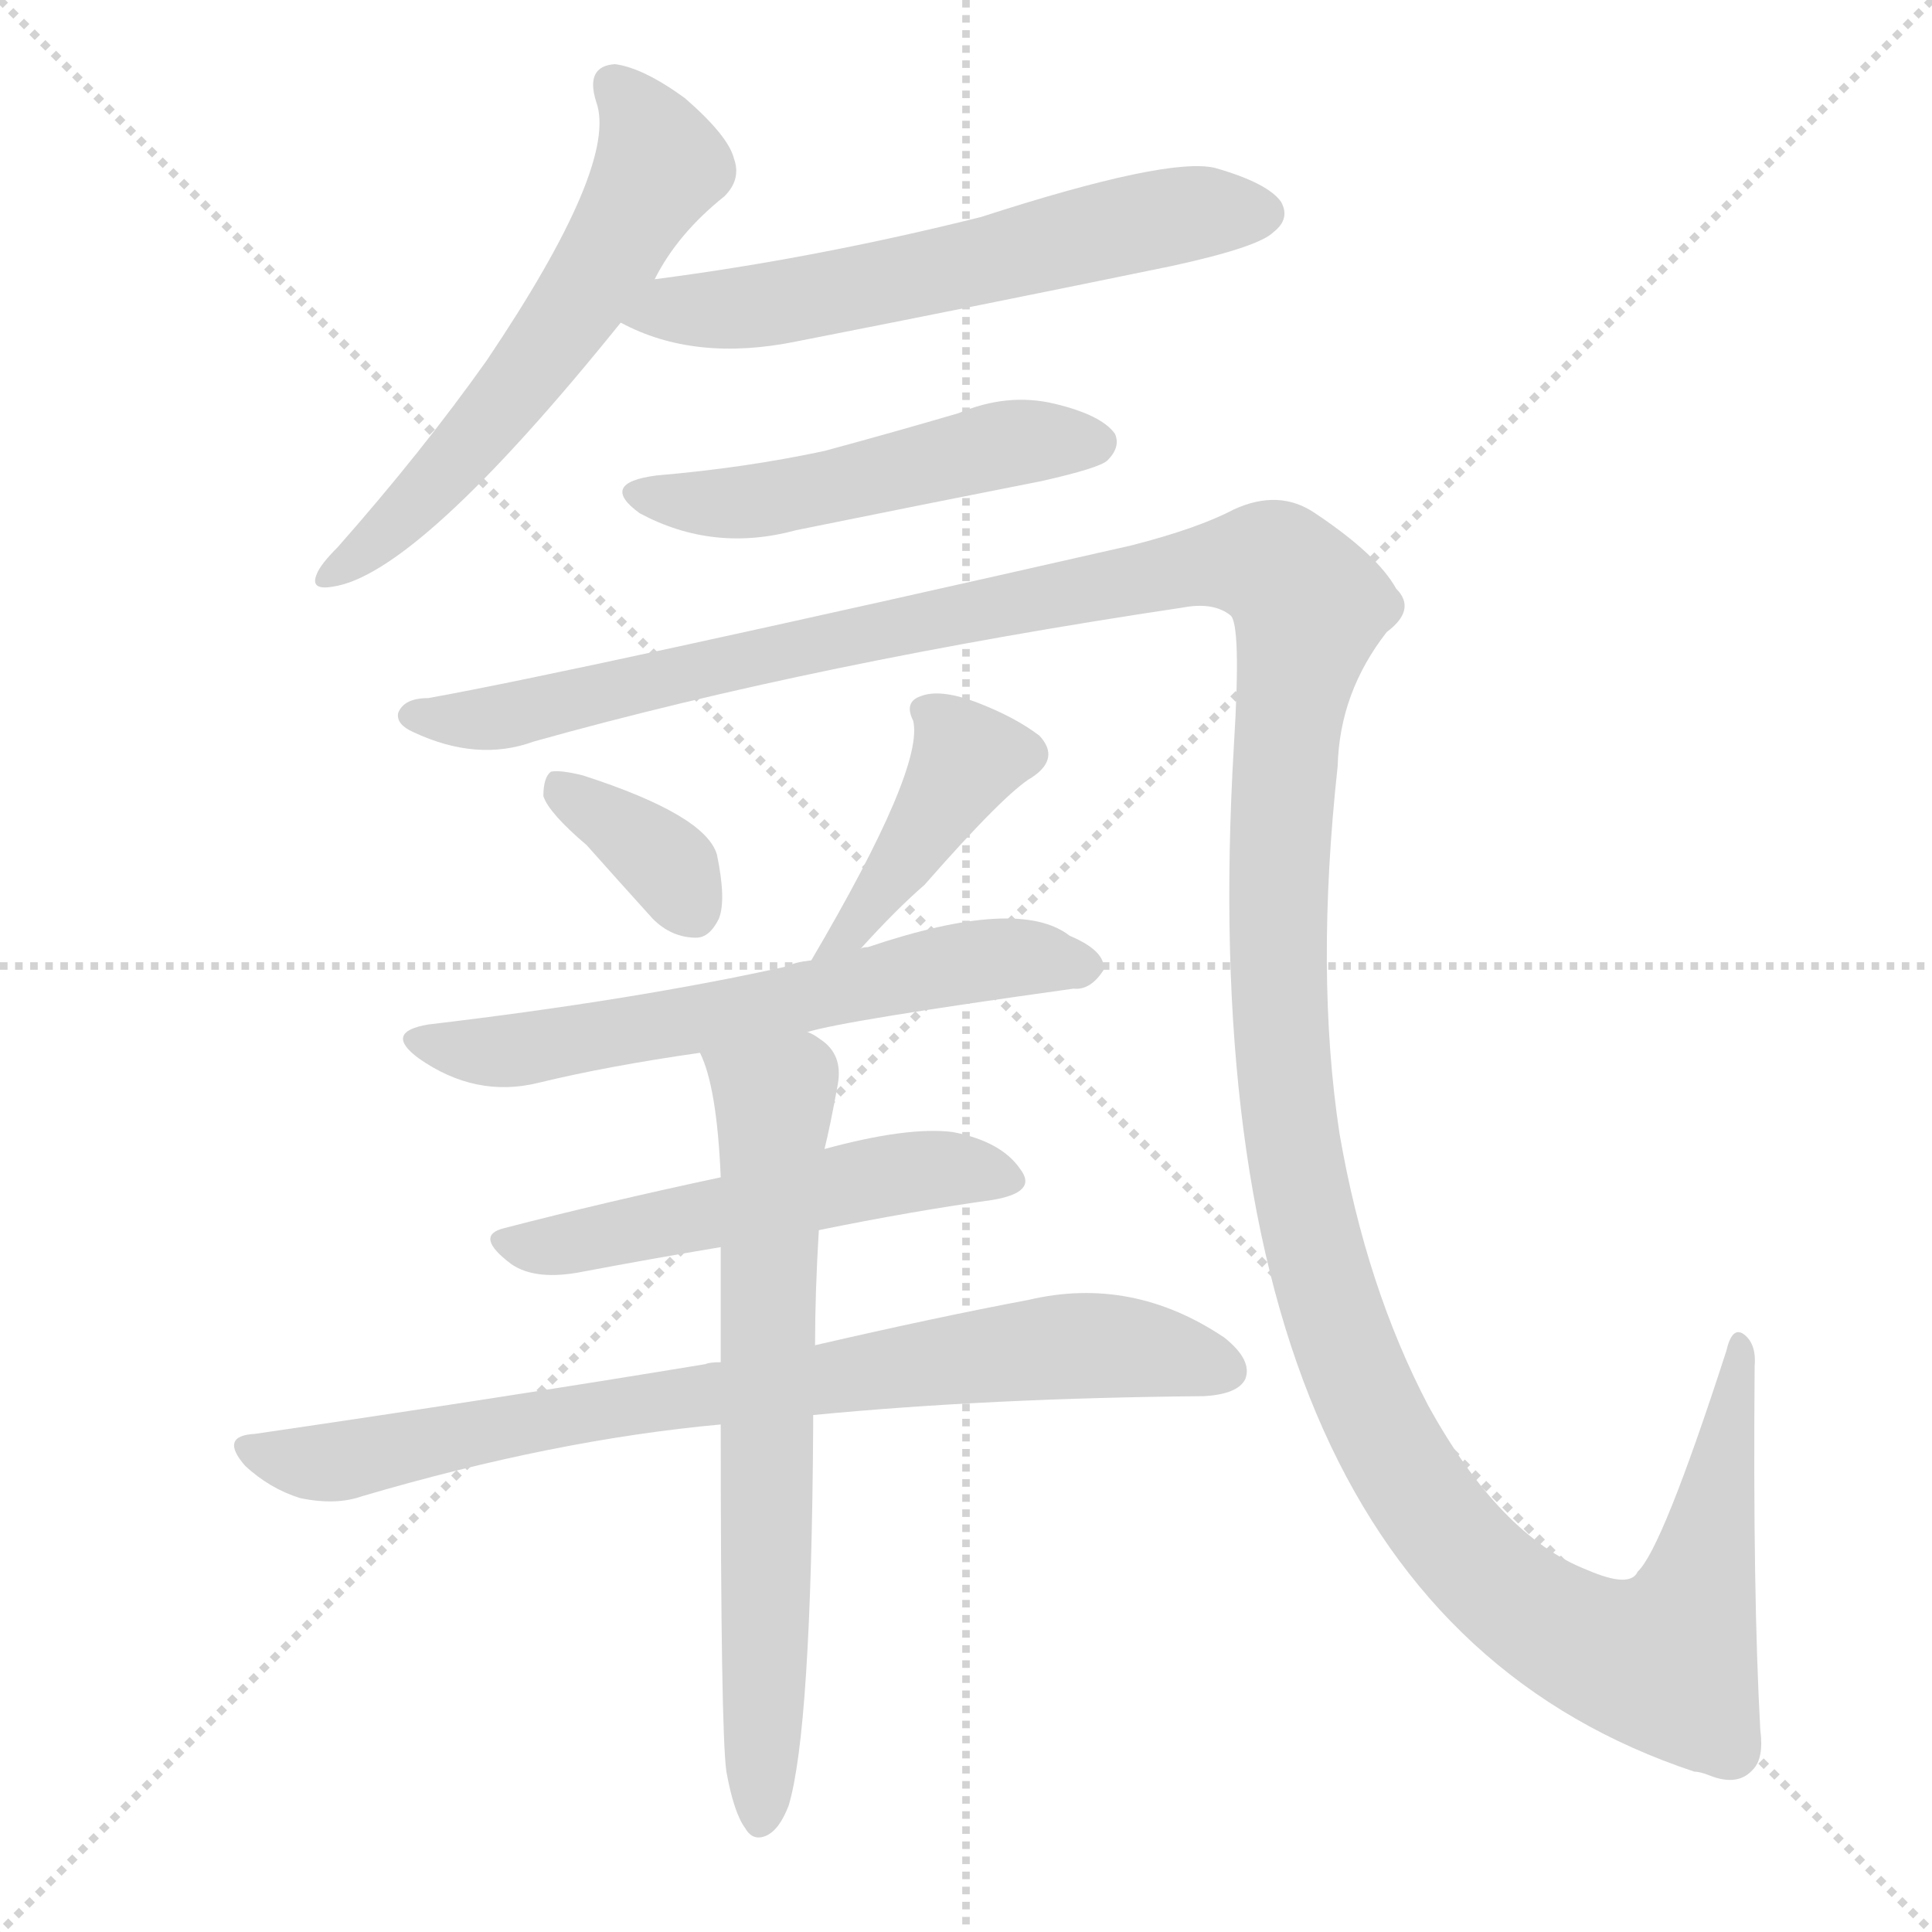
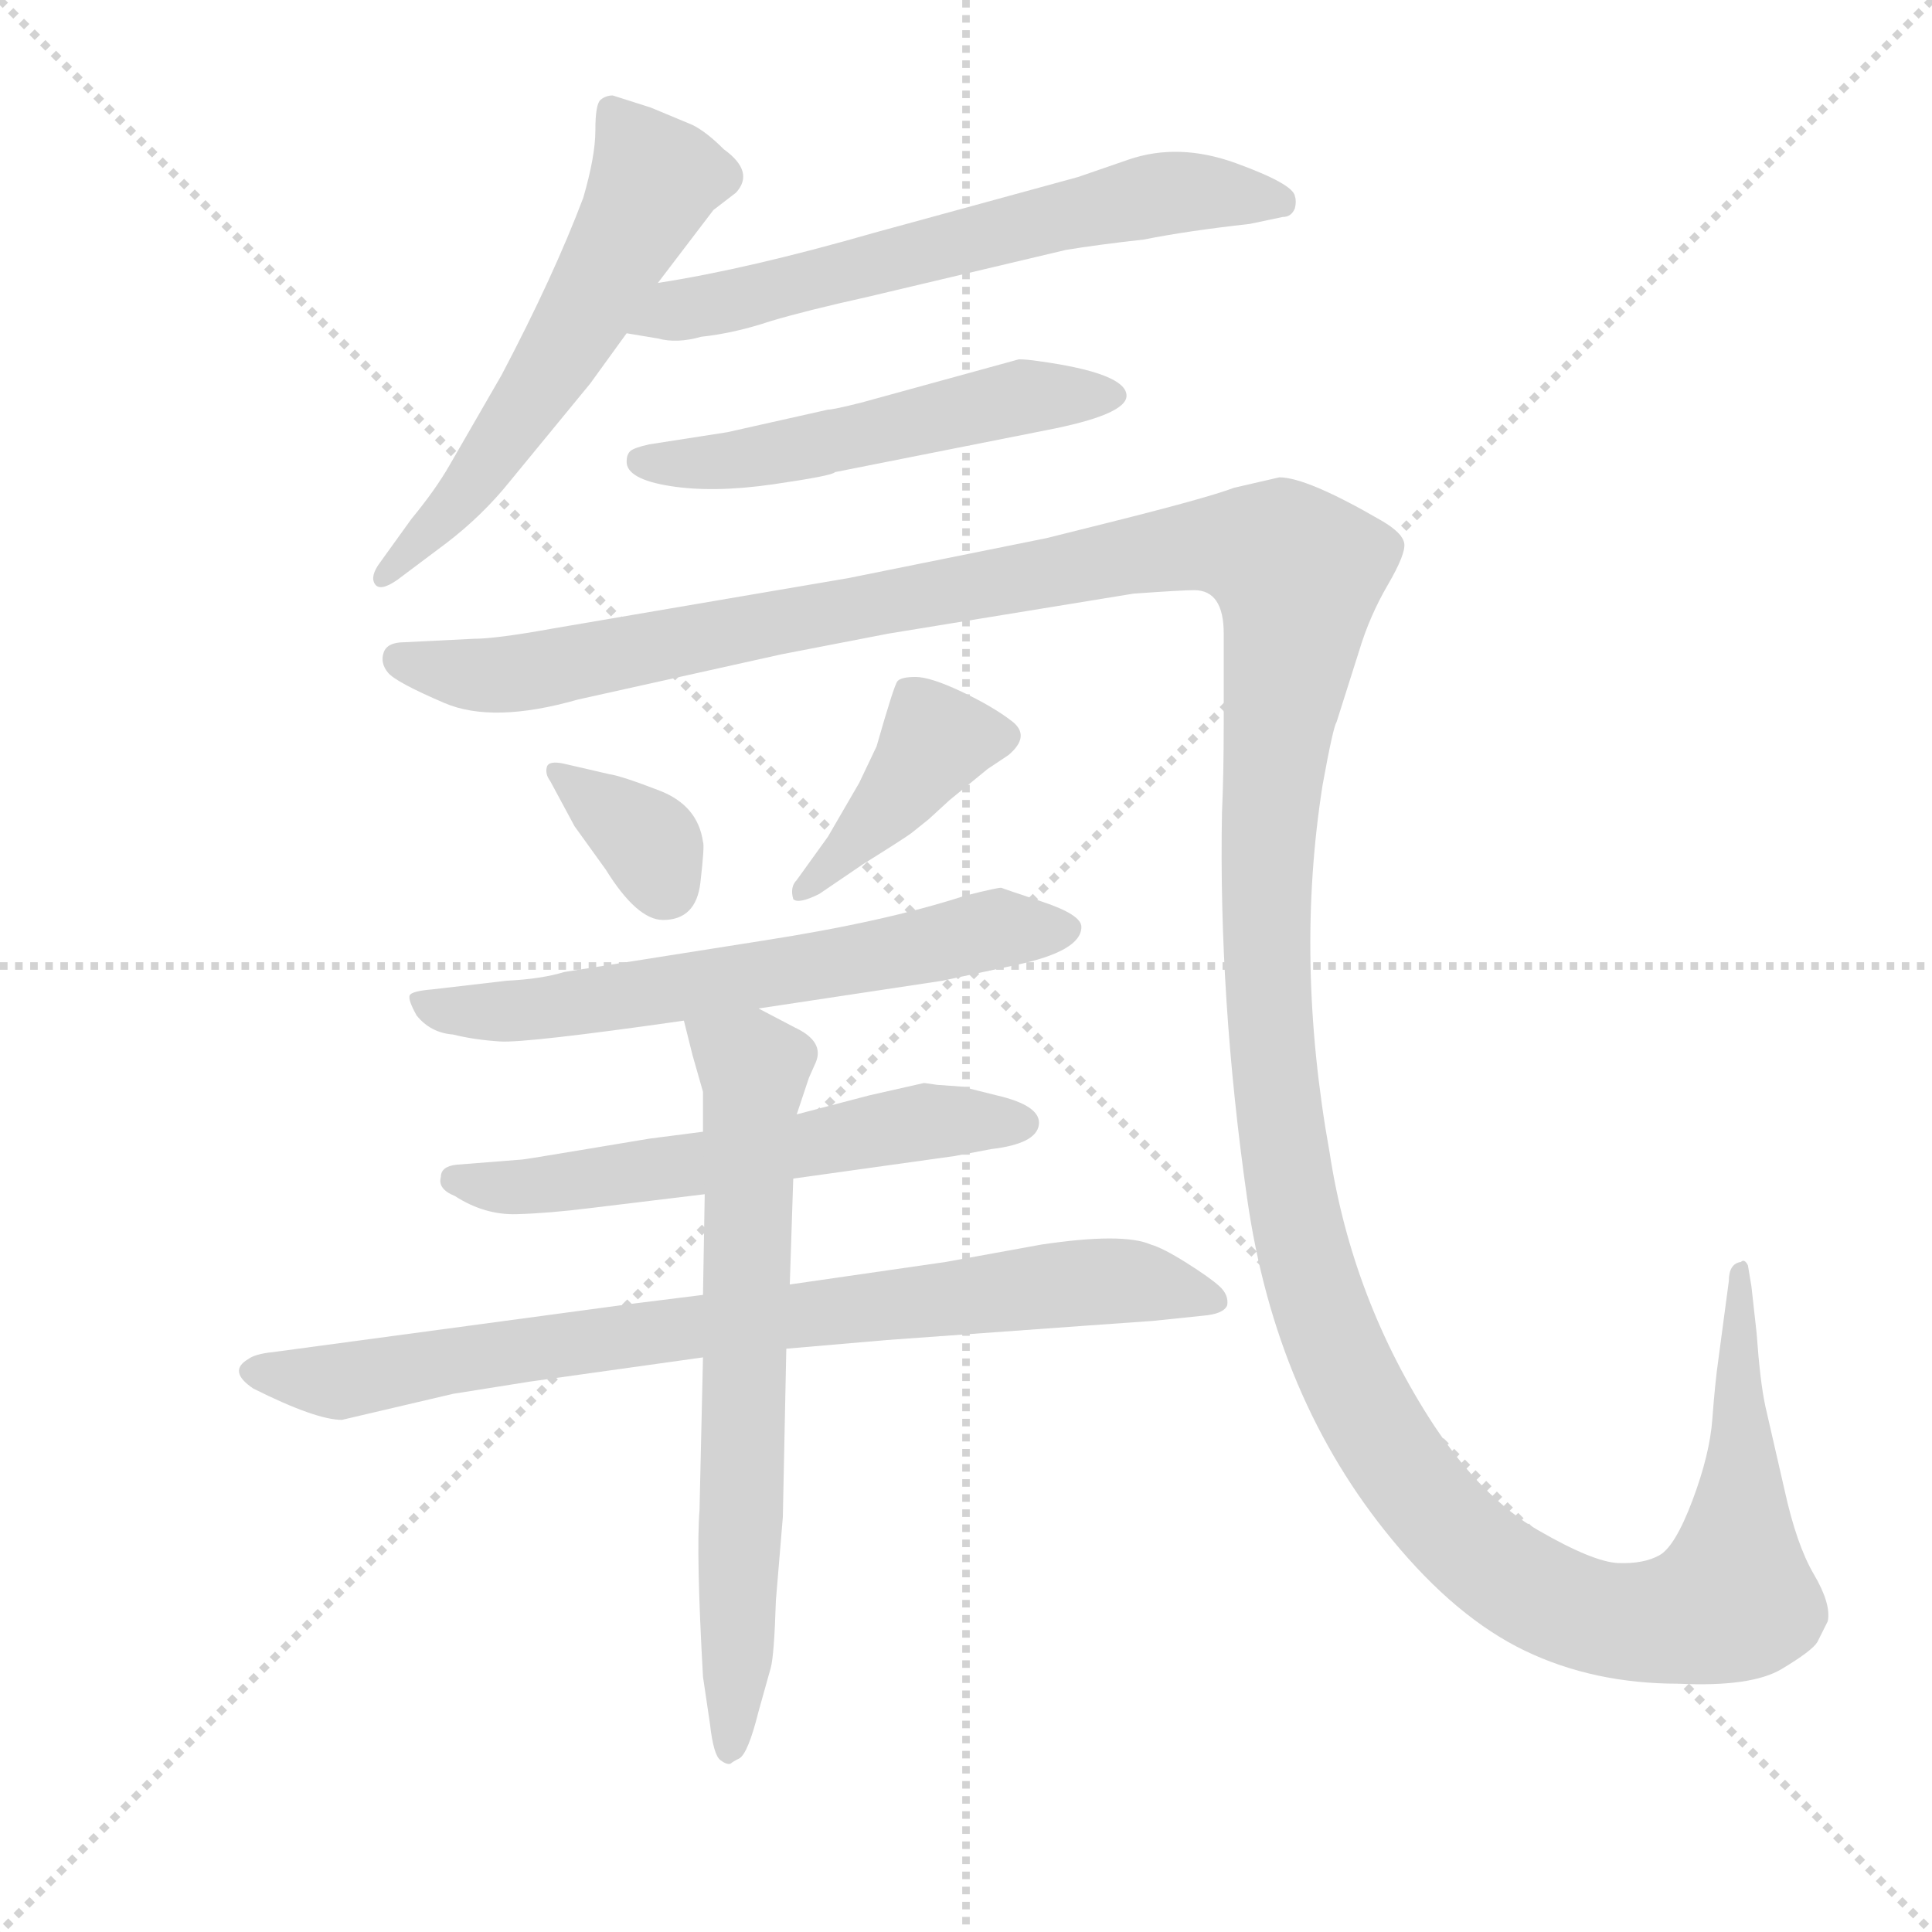
<svg xmlns="http://www.w3.org/2000/svg" version="1.1" viewBox="0 0 1024 1024">
  <g stroke="lightgray" stroke-dasharray="1,1" stroke-width="1" transform="scale(4, 4)">
    <line x1="0" y1="0" x2="256" y2="256" />
    <line x1="256" y1="0" x2="0" y2="256" />
    <line x1="128" y1="0" x2="128" y2="256" />
    <line x1="0" y1="128" x2="256" y2="128" />
  </g>
-   <g transform="scale(1, -1) translate(0, -900)">
+   <g transform="scale(0.92, -0.92) translate(60, -830)">
    <style type="text/css">
      
        @keyframes keyframes0 {
          from {
            stroke: blue;
+             stroke-dashoffset: 580;
+             stroke-width: 128;
+           }
+           65% {
+             animation-timing-function: step-end;
+             stroke: blue;
+             stroke-dashoffset: 0;
+             stroke-width: 128;
+           }
+           to {
+             stroke: black;
+             stroke-width: 1024;
+           }
+         }
+         #make-me-a-hanzi-animation-0 {
+           animation: keyframes0 0.722s both;
+           animation-delay: 0s;
+           animation-timing-function: linear;
+         }
+       
+         @keyframes keyframes1 {
+           from {
+             stroke: blue;
+             stroke-dashoffset: 638;
+             stroke-width: 128;
+           }
+           67% {
+             animation-timing-function: step-end;
+             stroke: blue;
+             stroke-dashoffset: 0;
+             stroke-width: 128;
+           }
+           to {
+             stroke: black;
+             stroke-width: 1024;
+           }
+         }
+         #make-me-a-hanzi-animation-1 {
+           animation: keyframes1 0.769s both;
+           animation-delay: 0.722s;
+           animation-timing-function: linear;
+         }
+       
+         @keyframes keyframes2 {
+           from {
+             stroke: blue;
+             stroke-dashoffset: 532;
+             stroke-width: 128;
+           }
+           63% {
+             animation-timing-function: step-end;
+             stroke: blue;
+             stroke-dashoffset: 0;
+             stroke-width: 128;
+           }
+           to {
+             stroke: black;
+             stroke-width: 1024;
+           }
+         }
+         #make-me-a-hanzi-animation-2 {
+           animation: keyframes2 0.683s both;
+           animation-delay: 1.491s;
+           animation-timing-function: linear;
+         }
+       
+         @keyframes keyframes3 {
+           from {
+             stroke: blue;
+             stroke-dashoffset: 1727;
+             stroke-width: 128;
+           }
+           85% {
+             animation-timing-function: step-end;
+             stroke: blue;
+             stroke-dashoffset: 0;
+             stroke-width: 128;
+           }
+           to {
+             stroke: black;
+             stroke-width: 1024;
+           }
+         }
+         #make-me-a-hanzi-animation-3 {
+           animation: keyframes3 1.655s both;
+           animation-delay: 2.174s;
+           animation-timing-function: linear;
+         }
+       
+         @keyframes keyframes4 {
+           from {
+             stroke: blue;
+             stroke-dashoffset: 348;
+             stroke-width: 128;
+           }
+           53% {
+             animation-timing-function: step-end;
+             stroke: blue;
+             stroke-dashoffset: 0;
+             stroke-width: 128;
+           }
+           to {
+             stroke: black;
+             stroke-width: 1024;
+           }
+         }
+         #make-me-a-hanzi-animation-4 {
+           animation: keyframes4 0.533s both;
+           animation-delay: 3.83s;
+           animation-timing-function: linear;
+         }
+       
+         @keyframes keyframes5 {
+           from {
+             stroke: blue;
+             stroke-dashoffset: 408;
+             stroke-width: 128;
+           }
+           57% {
+             animation-timing-function: step-end;
+             stroke: blue;
+             stroke-dashoffset: 0;
+             stroke-width: 128;
+           }
+           to {
+             stroke: black;
+             stroke-width: 1024;
+           }
+         }
+         #make-me-a-hanzi-animation-5 {
+           animation: keyframes5 0.582s both;
+           animation-delay: 4.363s;
+           animation-timing-function: linear;
+         }
+       
+         @keyframes keyframes6 {
+           from {
+             stroke: blue;
+             stroke-dashoffset: 630;
+             stroke-width: 128;
+           }
+           67% {
+             animation-timing-function: step-end;
+             stroke: blue;
+             stroke-dashoffset: 0;
+             stroke-width: 128;
+           }
+           to {
+             stroke: black;
+             stroke-width: 1024;
+           }
+         }
+         #make-me-a-hanzi-animation-6 {
+           animation: keyframes6 0.763s both;
+           animation-delay: 4.945s;
+           animation-timing-function: linear;
+         }
+       
+         @keyframes keyframes7 {
+           from {
+             stroke: blue;
            stroke-dashoffset: 584;
            stroke-width: 128;
          }
          66% {
            animation-timing-function: step-end;
            stroke: blue;
            stroke-dashoffset: 0;
            stroke-width: 128;
          }
          to {
            stroke: black;
            stroke-width: 1024;
          }
        }
-         #make-me-a-hanzi-animation-0 {
-           animation: keyframes0 0.725s both;
-           animation-delay: 0s;
-           animation-timing-function: linear;
-         }
-       
-         @keyframes keyframes1 {
-           from {
-             stroke: blue;
-             stroke-dashoffset: 593;
-             stroke-width: 128;
-           }
-           66% {
-             animation-timing-function: step-end;
-             stroke: blue;
-             stroke-dashoffset: 0;
-             stroke-width: 128;
-           }
-           to {
-             stroke: black;
-             stroke-width: 1024;
-           }
-         }
-         #make-me-a-hanzi-animation-1 {
-           animation: keyframes1 0.733s both;
-           animation-delay: 0.725s;
-           animation-timing-function: linear;
-         }
-       
-         @keyframes keyframes2 {
-           from {
-             stroke: blue;
-             stroke-dashoffset: 499;
-             stroke-width: 128;
-           }
-           62% {
-             animation-timing-function: step-end;
-             stroke: blue;
-             stroke-dashoffset: 0;
-             stroke-width: 128;
-           }
-           to {
-             stroke: black;
-             stroke-width: 1024;
-           }
-         }
-         #make-me-a-hanzi-animation-2 {
-           animation: keyframes2 0.656s both;
-           animation-delay: 1.458s;
-           animation-timing-function: linear;
-         }
-       
-         @keyframes keyframes3 {
-           from {
-             stroke: blue;
-             stroke-dashoffset: 1571;
-             stroke-width: 128;
-           }
-           84% {
-             animation-timing-function: step-end;
-             stroke: blue;
-             stroke-dashoffset: 0;
-             stroke-width: 128;
-           }
-           to {
-             stroke: black;
-             stroke-width: 1024;
-           }
-         }
-         #make-me-a-hanzi-animation-3 {
-           animation: keyframes3 1.528s both;
-           animation-delay: 2.114s;
-           animation-timing-function: linear;
-         }
-       
-         @keyframes keyframes4 {
-           from {
-             stroke: blue;
-             stroke-dashoffset: 353;
-             stroke-width: 128;
-           }
-           53% {
-             animation-timing-function: step-end;
-             stroke: blue;
-             stroke-dashoffset: 0;
-             stroke-width: 128;
-           }
-           to {
-             stroke: black;
-             stroke-width: 1024;
-           }
-         }
-         #make-me-a-hanzi-animation-4 {
-           animation: keyframes4 0.537s both;
-           animation-delay: 3.642s;
-           animation-timing-function: linear;
-         }
-       
-         @keyframes keyframes5 {
-           from {
-             stroke: blue;
-             stroke-dashoffset: 401;
-             stroke-width: 128;
-           }
-           57% {
-             animation-timing-function: step-end;
-             stroke: blue;
-             stroke-dashoffset: 0;
-             stroke-width: 128;
-           }
-           to {
-             stroke: black;
-             stroke-width: 1024;
-           }
-         }
-         #make-me-a-hanzi-animation-5 {
-           animation: keyframes5 0.576s both;
-           animation-delay: 4.18s;
-           animation-timing-function: linear;
-         }
-       
-         @keyframes keyframes6 {
-           from {
-             stroke: blue;
-             stroke-dashoffset: 613;
-             stroke-width: 128;
-           }
-           67% {
-             animation-timing-function: step-end;
-             stroke: blue;
-             stroke-dashoffset: 0;
-             stroke-width: 128;
-           }
-           to {
-             stroke: black;
-             stroke-width: 1024;
-           }
-         }
-         #make-me-a-hanzi-animation-6 {
-           animation: keyframes6 0.749s both;
-           animation-delay: 4.756s;
-           animation-timing-function: linear;
-         }
-       
-         @keyframes keyframes7 {
-           from {
-             stroke: blue;
-             stroke-dashoffset: 523;
-             stroke-width: 128;
-           }
-           63% {
-             animation-timing-function: step-end;
-             stroke: blue;
-             stroke-dashoffset: 0;
-             stroke-width: 128;
-           }
-           to {
-             stroke: black;
-             stroke-width: 1024;
-           }
-         }
        #make-me-a-hanzi-animation-7 {
-           animation: keyframes7 0.676s both;
-           animation-delay: 5.505s;
+           animation: keyframes7 0.725s both;
+           animation-delay: 5.708s;
          animation-timing-function: linear;
        }
      
        @keyframes keyframes8 {
          from {
            stroke: blue;
-             stroke-dashoffset: 781;
-             stroke-width: 128;
-           }
-           72% {
+             stroke-dashoffset: 813;
+             stroke-width: 128;
+           }
+           73% {
            animation-timing-function: step-end;
            stroke: blue;
            stroke-dashoffset: 0;
            stroke-width: 128;
          }
          to {
            stroke: black;
            stroke-width: 1024;
          }
        }
        #make-me-a-hanzi-animation-8 {
-           animation: keyframes8 0.886s both;
-           animation-delay: 6.181s;
+           animation: keyframes8 0.912s both;
+           animation-delay: 6.433s;
          animation-timing-function: linear;
        }
      
        @keyframes keyframes9 {
          from {
            stroke: blue;
-             stroke-dashoffset: 675;
+             stroke-dashoffset: 690;
            stroke-width: 128;
          }
          69% {
            animation-timing-function: step-end;
            stroke: blue;
            stroke-dashoffset: 0;
            stroke-width: 128;
          }
          to {
            stroke: black;
            stroke-width: 1024;
          }
        }
        #make-me-a-hanzi-animation-9 {
-           animation: keyframes9 0.799s both;
-           animation-delay: 7.066s;
+           animation: keyframes9 0.812s both;
+           animation-delay: 7.344s;
          animation-timing-function: linear;
        }
      
    </style>
-     <path d="M 347 752 Q 359 776 384 796 Q 393 805 389 816 Q 386 828 363 848 Q 341 864 326 866 Q 310 865 316 846 Q 328 813 258 709 Q 224 661 179 610 Q 170 601 168 596 Q 164 587 176 589 Q 221 595 329 729 L 347 752 Z" fill="lightgray" />
-     <path d="M 329 729 Q 368 708 422 719 Q 519 738 621 759 Q 667 769 675 777 Q 684 784 679 793 Q 672 803 644 811 Q 619 817 520 785 Q 432 763 347 752 C 317 748 302 742 329 729 Z" fill="lightgray" />
-     <path d="M 348 648 Q 317 644 339 628 Q 378 607 422 619 Q 486 632 552 645 Q 583 652 587 656 Q 594 663 591 670 Q 584 680 559 686 Q 534 692 508 681 Q 474 671 437 661 Q 395 652 348 648 Z" fill="lightgray" />
-     <path d="M 933 -17 Q 929 55 930 176 Q 931 188 924 193 Q 918 197 915 184 Q 881 79 868 67 Q 864 58 841 68 Q 795 86 757 155 Q 724 218 710 299 Q 697 384 709 494 Q 710 533 735 565 Q 751 577 740 588 Q 730 606 697 628 Q 678 641 654 630 Q 635 620 600 611 Q 305 544 227 530 Q 214 530 211 522 Q 210 516 219 512 Q 253 496 283 507 Q 433 549 627 578 Q 643 581 652 574 Q 658 570 654 505 Q 627 51 898 -39 Q 901 -39 906 -41 Q 921 -47 929 -38 Q 935 -32 933 -17 Z" fill="lightgray" />
-     <path d="M 311 452 Q 327 434 346 413 Q 356 403 369 403 Q 376 403 381 413 Q 385 423 380 447 Q 374 468 309 489 Q 297 492 292 491 Q 288 488 288 478 Q 291 469 311 452 Z" fill="lightgray" />
-     <path d="M 456 397 Q 475 418 490 431 Q 533 480 547 488 Q 562 498 551 510 Q 538 520 517 528 Q 498 535 488 531 Q 479 528 484 518 Q 490 493 430 391 C 415 365 436 375 456 397 Z" fill="lightgray" />
-     <path d="M 428 353 Q 447 359 569 376 Q 578 375 585 386 Q 586 396 567 404 Q 540 425 460 398 Q 457 398 456 397 L 430 391 Q 421 390 418 388 Q 337 370 227 357 Q 203 353 222 339 Q 252 318 285 326 Q 322 335 371 342 L 428 353 Z" fill="lightgray" />
-     <path d="M 434 248 Q 483 258 526 264 Q 550 268 541 280 Q 531 295 505 300 Q 481 303 437 291 L 382 276 Q 321 263 267 249 Q 251 245 271 230 Q 284 221 309 226 Q 346 233 382 239 L 434 248 Z" fill="lightgray" />
-     <path d="M 431 150 Q 524 159 638 160 Q 656 161 660 169 Q 664 179 649 191 Q 600 224 545 211 Q 497 202 432 187 L 382 178 Q 376 178 374 177 Q 265 159 135 140 Q 116 139 130 123 Q 143 111 159 106 Q 178 102 192 107 Q 294 137 382 145 L 431 150 Z" fill="lightgray" />
-     <path d="M 385 -39 Q 389 -61 395 -69 Q 399 -76 406 -73 Q 413 -70 418 -57 Q 430 -17 431 144 Q 431 147 431 150 L 432 187 Q 432 215 434 248 L 437 291 Q 440 303 444 325 Q 447 341 435 349 Q 431 352 428 353 C 403 370 361 370 371 342 Q 380 324 382 276 L 382 239 Q 382 211 382 178 L 382 145 Q 382 -18 385 -39 Z" fill="lightgray" />
+     <path d="M 319 667 L 351 709 L 364 719 Q 375 731 357 744 Q 347 754 339 758 L 315 768 L 293 775 Q 289 775 286 772.5 Q 283 770 283 755 Q 283 740 276 716 Q 259 671 229 614 L 199 562 Q 191 548 177 531 L 159 506 Q 153 498 156 493.5 Q 159 489 169 496 L 197 517 Q 218 533 234 553 L 280 609 L 301 638 L 319 667 Z" fill="lightgray" />
+     <path d="M 554 686 Q 572 689 599 692 Q 624 697 660 701 L 679 705 Q 684 705 686 710 Q 687 714 686 717 Q 685 724 652 736 Q 619 748 590 738 L 561 728 L 444 696 Q 371 675 319 667 C 289 662 271 643 301 638 L 319 635 Q 330 632 344 636 Q 363 638 384 645 Q 404 651 440 659 L 554 686 Z" fill="lightgray" />
+     <path d="M 589 602 Q 589 615 538 622 Q 531 623 527 623 L 436 598 Q 420 594 417 594 L 359 581 L 314 574 Q 305 572 303 570 Q 301 568 301 564 Q 301 554 326 550 Q 351 546 385.5 551 Q 420 556 421 558 L 542 582 Q 589 591 589 602 Z" fill="lightgray" />
+     <path d="M 645 465 L 645 413 Q 645 384 644 362 Q 642 255 658.5 139.5 Q 675 24 742 -57 Q 779 -102 818.5 -121 Q 858 -140 907 -140 Q 949 -142 966.5 -131.5 Q 984 -121 987 -116 L 993 -104 Q 995 -94 985 -77 Q 975 -60 968 -28 L 957 20 Q 954 34 952 62 L 949 89 L 947 101 Q 945 105 943 103 Q 936 102 936 92 L 930 47 Q 928 33 926.5 12.5 Q 925 -8 915 -34.5 Q 905 -61 896 -66 Q 887 -71 872.5 -70.5 Q 858 -70 826 -51.5 Q 794 -33 766 9 Q 719 81 706 166 Q 686 277 702 378 Q 708 411 710 414 L 723 455 Q 729 475 739.5 493 Q 750 511 749 517 Q 748 523 736 530 Q 693 555 677 555 L 651 549 Q 635 543 579 529 L 543 520 L 429 497 L 259 468 Q 226 462 213 462 L 173 460 Q 163 460 161 454 Q 159 448 163.5 442.5 Q 168 437 196 425 Q 224 413 273 427 L 390 453 L 452 465 L 593 488 Q 621 490 628 490 Q 645 490 645 465 Z" fill="lightgray" />
+     <path d="M 265 390 Q 256 392 255 388 Q 254 384 257 380 L 271 354 L 289 329 Q 307 300 322 300 Q 341 300 343.5 321.5 Q 346 343 345 345 Q 342 366 320 374.5 Q 298 383 291 384 L 265 390 Z" fill="lightgray" />
+     <path d="M 437 332 Q 461 347 465 350 L 475 358 L 487 369 L 509 387 L 521 395 Q 534 406 523 414.5 Q 512 423 494 431.5 Q 476 440 467.5 440 Q 459 440 457 437.5 Q 455 435 445 400 L 435 379 L 417 348 L 399 323 Q 395 319 397 312 Q 400 309 412 315 L 437 332 Z" fill="lightgray" />
+     <path d="M 377 249 L 483 265 L 525 274 Q 563 282 563 296 Q 563 303 540.5 310.5 Q 518 318 517 318.5 Q 516 319 496 314 Q 450 299 379 288 L 265 270 Q 252 266 232 265 L 189 260 Q 177 259 176 256.5 Q 175 254 180 245 Q 188 235 201 234 Q 213 231 228 230 Q 243 229 334 242 L 377 249 Z" fill="lightgray" />
+     <path d="M 397 151 L 490 164 L 511 168 Q 537 171 538.5 182 Q 540 193 514 199 L 494 204 L 480 205 L 473 206 L 472 206 L 441 199 L 399 188 L 345 178 L 314 174 L 278 168 Q 242 162 241 162 L 203 159 Q 194 158 194 152 Q 192 145 202 141 Q 219 130 237.5 130.5 Q 256 131 280 134 L 346 142 L 397 151 Z" fill="lightgray" />
+     <path d="M 393 53 L 451 58 Q 603 69 604 69 L 633 72 Q 645 73 647 78 Q 648 84 642.5 89 Q 637 94 623.5 102.5 Q 610 111 603 113 Q 587 120 540 113 L 485 103 L 395 90 L 345 84 L 305 79 L 97 51 Q 87 50 83 47 Q 71 40 86 30 Q 122 12 137 12 L 201 27 L 245 34 L 345 48 L 393 53 Z" fill="lightgray" />
+     <path d="M 345 48 L 343 -40 Q 341 -65 345 -136 L 349 -163 Q 351 -181 355 -184 Q 359 -187 361 -186 Q 362 -185 366 -183 Q 371 -180 377 -156 L 384 -131 Q 386 -124 387 -92 L 391 -44 L 393 53 L 395 90 L 397 151 L 399 188 L 406 209 L 410 218 Q 415 230 398 238 L 377 249 C 350 263 327 271 334 242 L 339 222 L 345 201 L 345 178 L 346 142 L 345 84 L 345 48 Z" fill="lightgray" />
    <clipPath id="make-me-a-hanzi-clip-0">
-       <path d="M 347 752 Q 359 776 384 796 Q 393 805 389 816 Q 386 828 363 848 Q 341 864 326 866 Q 310 865 316 846 Q 328 813 258 709 Q 224 661 179 610 Q 170 601 168 596 Q 164 587 176 589 Q 221 595 329 729 L 347 752 Z" />
-     </clipPath>
-     <path clip-path="url(#make-me-a-hanzi-clip-0)" d="M 326 854 L 350 813 L 327 771 L 249 664 L 175 596" fill="none" id="make-me-a-hanzi-animation-0" stroke-dasharray="456 912" stroke-linecap="round" />
+       <path d="M 319 667 L 351 709 L 364 719 Q 375 731 357 744 Q 347 754 339 758 L 315 768 L 293 775 Q 289 775 286 772.5 Q 283 770 283 755 Q 283 740 276 716 Q 259 671 229 614 L 199 562 Q 191 548 177 531 L 159 506 Q 153 498 156 493.5 Q 159 489 169 496 L 197 517 Q 218 533 234 553 L 280 609 L 301 638 L 319 667 Z" />
+     </clipPath>
+     <path clip-path="url(#make-me-a-hanzi-clip-0)" d="M 292 767 L 317 726 L 306 702 L 225 570 L 162 499" fill="none" id="make-me-a-hanzi-animation-0" stroke-dasharray="452 904" stroke-linecap="round" />
    <clipPath id="make-me-a-hanzi-clip-1">
-       <path d="M 329 729 Q 368 708 422 719 Q 519 738 621 759 Q 667 769 675 777 Q 684 784 679 793 Q 672 803 644 811 Q 619 817 520 785 Q 432 763 347 752 C 317 748 302 742 329 729 Z" />
-     </clipPath>
-     <path clip-path="url(#make-me-a-hanzi-clip-1)" d="M 338 731 L 410 738 L 612 784 L 669 787" fill="none" id="make-me-a-hanzi-animation-1" stroke-dasharray="465 930" stroke-linecap="round" />
+       <path d="M 554 686 Q 572 689 599 692 Q 624 697 660 701 L 679 705 Q 684 705 686 710 Q 687 714 686 717 Q 685 724 652 736 Q 619 748 590 738 L 561 728 L 444 696 Q 371 675 319 667 C 289 662 271 643 301 638 L 319 635 Q 330 632 344 636 Q 363 638 384 645 Q 404 651 440 659 L 554 686 Z" />
+     </clipPath>
+     <path clip-path="url(#make-me-a-hanzi-clip-1)" d="M 306 641 L 340 654 L 614 719 L 678 714" fill="none" id="make-me-a-hanzi-animation-1" stroke-dasharray="510 1020" stroke-linecap="round" />
    <clipPath id="make-me-a-hanzi-clip-2">
-       <path d="M 348 648 Q 317 644 339 628 Q 378 607 422 619 Q 486 632 552 645 Q 583 652 587 656 Q 594 663 591 670 Q 584 680 559 686 Q 534 692 508 681 Q 474 671 437 661 Q 395 652 348 648 Z" />
-     </clipPath>
-     <path clip-path="url(#make-me-a-hanzi-clip-2)" d="M 341 639 L 363 633 L 399 634 L 531 665 L 580 665" fill="none" id="make-me-a-hanzi-animation-2" stroke-dasharray="371 742" stroke-linecap="round" />
+       <path d="M 589 602 Q 589 615 538 622 Q 531 623 527 623 L 436 598 Q 420 594 417 594 L 359 581 L 314 574 Q 305 572 303 570 Q 301 568 301 564 Q 301 554 326 550 Q 351 546 385.5 551 Q 420 556 421 558 L 542 582 Q 589 591 589 602 Z" />
+     </clipPath>
+     <path clip-path="url(#make-me-a-hanzi-clip-2)" d="M 310 564 L 375 566 L 525 601 L 582 602" fill="none" id="make-me-a-hanzi-animation-2" stroke-dasharray="404 808" stroke-linecap="round" />
    <clipPath id="make-me-a-hanzi-clip-3">
-       <path d="M 933 -17 Q 929 55 930 176 Q 931 188 924 193 Q 918 197 915 184 Q 881 79 868 67 Q 864 58 841 68 Q 795 86 757 155 Q 724 218 710 299 Q 697 384 709 494 Q 710 533 735 565 Q 751 577 740 588 Q 730 606 697 628 Q 678 641 654 630 Q 635 620 600 611 Q 305 544 227 530 Q 214 530 211 522 Q 210 516 219 512 Q 253 496 283 507 Q 433 549 627 578 Q 643 581 652 574 Q 658 570 654 505 Q 627 51 898 -39 Q 901 -39 906 -41 Q 921 -47 929 -38 Q 935 -32 933 -17 Z" />
-     </clipPath>
-     <path clip-path="url(#make-me-a-hanzi-clip-3)" d="M 219 520 L 263 519 L 591 593 L 645 602 L 676 600 L 694 579 L 677 446 L 681 323 L 697 234 L 717 174 L 743 122 L 766 88 L 807 49 L 858 22 L 882 19 L 906 82 L 922 186" fill="none" id="make-me-a-hanzi-animation-3" stroke-dasharray="1443 2886" stroke-linecap="round" />
+       <path d="M 645 465 L 645 413 Q 645 384 644 362 Q 642 255 658.5 139.5 Q 675 24 742 -57 Q 779 -102 818.5 -121 Q 858 -140 907 -140 Q 949 -142 966.5 -131.5 Q 984 -121 987 -116 L 993 -104 Q 995 -94 985 -77 Q 975 -60 968 -28 L 957 20 Q 954 34 952 62 L 949 89 L 947 101 Q 945 105 943 103 Q 936 102 936 92 L 930 47 Q 928 33 926.5 12.5 Q 925 -8 915 -34.5 Q 905 -61 896 -66 Q 887 -71 872.5 -70.5 Q 858 -70 826 -51.5 Q 794 -33 766 9 Q 719 81 706 166 Q 686 277 702 378 Q 708 411 710 414 L 723 455 Q 729 475 739.5 493 Q 750 511 749 517 Q 748 523 736 530 Q 693 555 677 555 L 651 549 Q 635 543 579 529 L 543 520 L 429 497 L 259 468 Q 226 462 213 462 L 173 460 Q 163 460 161 454 Q 159 448 163.5 442.5 Q 168 437 196 425 Q 224 413 273 427 L 390 453 L 452 465 L 593 488 Q 621 490 628 490 Q 645 490 645 465 Z" />
+     </clipPath>
+     <path clip-path="url(#make-me-a-hanzi-clip-3)" d="M 170 450 L 195 443 L 243 442 L 595 511 L 631 516 L 678 509 L 687 493 L 669 293 L 682 151 L 705 63 L 744 -11 L 799 -72 L 849 -99 L 887 -105 L 939 -91 L 942 96" fill="none" id="make-me-a-hanzi-animation-3" stroke-dasharray="1599 3198" stroke-linecap="round" />
    <clipPath id="make-me-a-hanzi-clip-4">
-       <path d="M 311 452 Q 327 434 346 413 Q 356 403 369 403 Q 376 403 381 413 Q 385 423 380 447 Q 374 468 309 489 Q 297 492 292 491 Q 288 488 288 478 Q 291 469 311 452 Z" />
-     </clipPath>
-     <path clip-path="url(#make-me-a-hanzi-clip-4)" d="M 295 483 L 351 444 L 366 419" fill="none" id="make-me-a-hanzi-animation-4" stroke-dasharray="225 450" stroke-linecap="round" />
+       <path d="M 265 390 Q 256 392 255 388 Q 254 384 257 380 L 271 354 L 289 329 Q 307 300 322 300 Q 341 300 343.5 321.5 Q 346 343 345 345 Q 342 366 320 374.5 Q 298 383 291 384 L 265 390 Z" />
+     </clipPath>
+     <path clip-path="url(#make-me-a-hanzi-clip-4)" d="M 261 385 L 312 346 L 323 320" fill="none" id="make-me-a-hanzi-animation-4" stroke-dasharray="220 440" stroke-linecap="round" />
    <clipPath id="make-me-a-hanzi-clip-5">
-       <path d="M 456 397 Q 475 418 490 431 Q 533 480 547 488 Q 562 498 551 510 Q 538 520 517 528 Q 498 535 488 531 Q 479 528 484 518 Q 490 493 430 391 C 415 365 436 375 456 397 Z" />
-     </clipPath>
-     <path clip-path="url(#make-me-a-hanzi-clip-5)" d="M 543 500 L 513 498 L 448 403" fill="none" id="make-me-a-hanzi-animation-5" stroke-dasharray="273 546" stroke-linecap="round" />
+       <path d="M 437 332 Q 461 347 465 350 L 475 358 L 487 369 L 509 387 L 521 395 Q 534 406 523 414.5 Q 512 423 494 431.5 Q 476 440 467.5 440 Q 459 440 457 437.5 Q 455 435 445 400 L 435 379 L 417 348 L 399 323 Q 395 319 397 312 Q 400 309 412 315 L 437 332 Z" />
+     </clipPath>
+     <path clip-path="url(#make-me-a-hanzi-clip-5)" d="M 517 405 L 477 401 L 404 316" fill="none" id="make-me-a-hanzi-animation-5" stroke-dasharray="280 560" stroke-linecap="round" />
    <clipPath id="make-me-a-hanzi-clip-6">
-       <path d="M 428 353 Q 447 359 569 376 Q 578 375 585 386 Q 586 396 567 404 Q 540 425 460 398 Q 457 398 456 397 L 430 391 Q 421 390 418 388 Q 337 370 227 357 Q 203 353 222 339 Q 252 318 285 326 Q 322 335 371 342 L 428 353 Z" />
-     </clipPath>
-     <path clip-path="url(#make-me-a-hanzi-clip-6)" d="M 223 348 L 276 343 L 513 391 L 575 388" fill="none" id="make-me-a-hanzi-animation-6" stroke-dasharray="485 970" stroke-linecap="round" />
+       <path d="M 377 249 L 483 265 L 525 274 Q 563 282 563 296 Q 563 303 540.5 310.5 Q 518 318 517 318.5 Q 516 319 496 314 Q 450 299 379 288 L 265 270 Q 252 266 232 265 L 189 260 Q 177 259 176 256.5 Q 175 254 180 245 Q 188 235 201 234 Q 213 231 228 230 Q 243 229 334 242 L 377 249 Z" />
+     </clipPath>
+     <path clip-path="url(#make-me-a-hanzi-clip-6)" d="M 184 253 L 247 248 L 515 295 L 554 295" fill="none" id="make-me-a-hanzi-animation-6" stroke-dasharray="502 1004" stroke-linecap="round" />
    <clipPath id="make-me-a-hanzi-clip-7">
-       <path d="M 434 248 Q 483 258 526 264 Q 550 268 541 280 Q 531 295 505 300 Q 481 303 437 291 L 382 276 Q 321 263 267 249 Q 251 245 271 230 Q 284 221 309 226 Q 346 233 382 239 L 434 248 Z" />
-     </clipPath>
-     <path clip-path="url(#make-me-a-hanzi-clip-7)" d="M 269 240 L 300 240 L 479 279 L 508 281 L 531 274" fill="none" id="make-me-a-hanzi-animation-7" stroke-dasharray="395 790" stroke-linecap="round" />
+       <path d="M 397 151 L 490 164 L 511 168 Q 537 171 538.5 182 Q 540 193 514 199 L 494 204 L 480 205 L 473 206 L 472 206 L 441 199 L 399 188 L 345 178 L 314 174 L 278 168 Q 242 162 241 162 L 203 159 Q 194 158 194 152 Q 192 145 202 141 Q 219 130 237.5 130.5 Q 256 131 280 134 L 346 142 L 397 151 Z" />
+     </clipPath>
+     <path clip-path="url(#make-me-a-hanzi-clip-7)" d="M 203 150 L 243 146 L 469 184 L 528 183" fill="none" id="make-me-a-hanzi-animation-7" stroke-dasharray="456 912" stroke-linecap="round" />
    <clipPath id="make-me-a-hanzi-clip-8">
-       <path d="M 431 150 Q 524 159 638 160 Q 656 161 660 169 Q 664 179 649 191 Q 600 224 545 211 Q 497 202 432 187 L 382 178 Q 376 178 374 177 Q 265 159 135 140 Q 116 139 130 123 Q 143 111 159 106 Q 178 102 192 107 Q 294 137 382 145 L 431 150 Z" />
-     </clipPath>
-     <path clip-path="url(#make-me-a-hanzi-clip-8)" d="M 132 132 L 176 125 L 342 157 L 570 187 L 650 174" fill="none" id="make-me-a-hanzi-animation-8" stroke-dasharray="653 1306" stroke-linecap="round" />
+       <path d="M 393 53 L 451 58 Q 603 69 604 69 L 633 72 Q 645 73 647 78 Q 648 84 642.5 89 Q 637 94 623.5 102.5 Q 610 111 603 113 Q 587 120 540 113 L 485 103 L 395 90 L 345 84 L 305 79 L 97 51 Q 87 50 83 47 Q 71 40 86 30 Q 122 12 137 12 L 201 27 L 245 34 L 345 48 L 393 53 Z" />
+     </clipPath>
+     <path clip-path="url(#make-me-a-hanzi-clip-8)" d="M 87 39 L 135 34 L 240 53 L 554 91 L 592 92 L 638 81" fill="none" id="make-me-a-hanzi-animation-8" stroke-dasharray="685 1370" stroke-linecap="round" />
    <clipPath id="make-me-a-hanzi-clip-9">
-       <path d="M 385 -39 Q 389 -61 395 -69 Q 399 -76 406 -73 Q 413 -70 418 -57 Q 430 -17 431 144 Q 431 147 431 150 L 432 187 Q 432 215 434 248 L 437 291 Q 440 303 444 325 Q 447 341 435 349 Q 431 352 428 353 C 403 370 361 370 371 342 Q 380 324 382 276 L 382 239 Q 382 211 382 178 L 382 145 Q 382 -18 385 -39 Z" />
-     </clipPath>
-     <path clip-path="url(#make-me-a-hanzi-clip-9)" d="M 379 340 L 410 317 L 403 -63" fill="none" id="make-me-a-hanzi-animation-9" stroke-dasharray="547 1094" stroke-linecap="round" />
+       <path d="M 345 48 L 343 -40 Q 341 -65 345 -136 L 349 -163 Q 351 -181 355 -184 Q 359 -187 361 -186 Q 362 -185 366 -183 Q 371 -180 377 -156 L 384 -131 Q 386 -124 387 -92 L 391 -44 L 393 53 L 395 90 L 397 151 L 399 188 L 406 209 L 410 218 Q 415 230 398 238 L 377 249 C 350 263 327 271 334 242 L 339 222 L 345 201 L 345 178 L 346 142 L 345 84 L 345 48 Z" />
+     </clipPath>
+     <path clip-path="url(#make-me-a-hanzi-clip-9)" d="M 342 239 L 374 214 L 360 -179" fill="none" id="make-me-a-hanzi-animation-9" stroke-dasharray="562 1124" stroke-linecap="round" />
  </g>
</svg>
